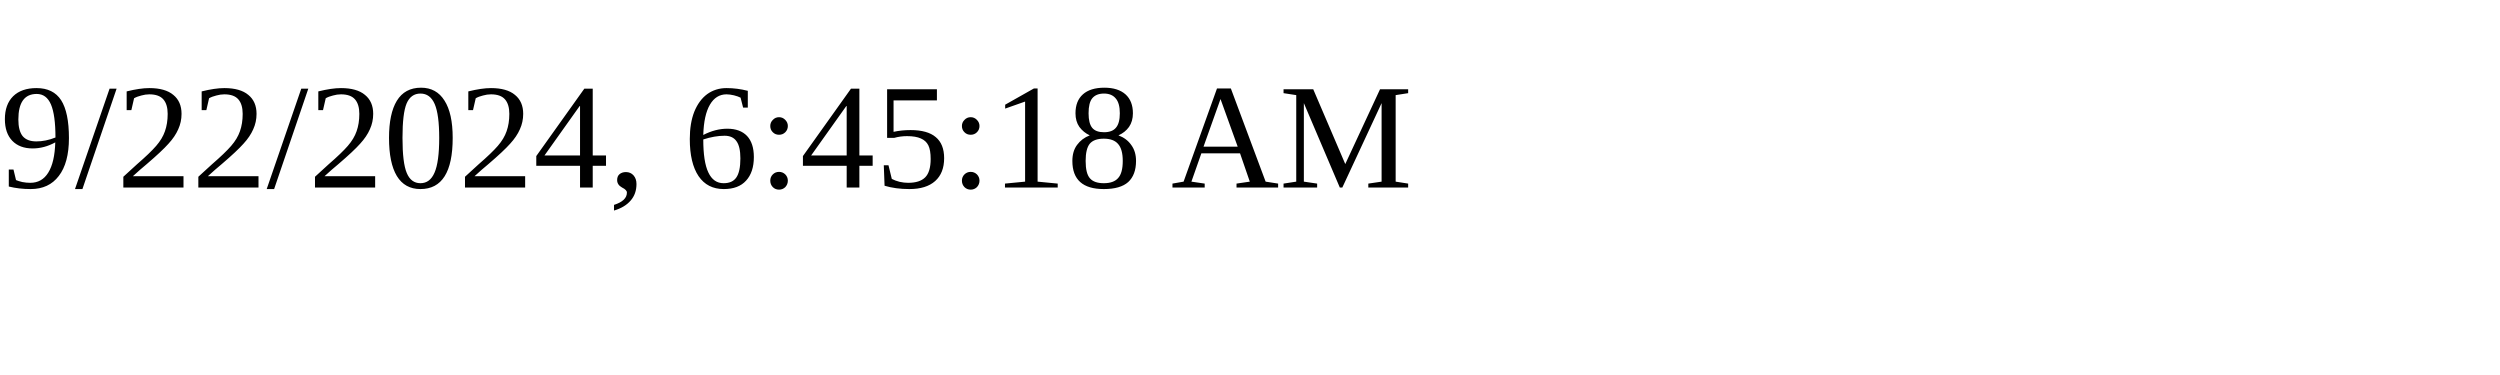
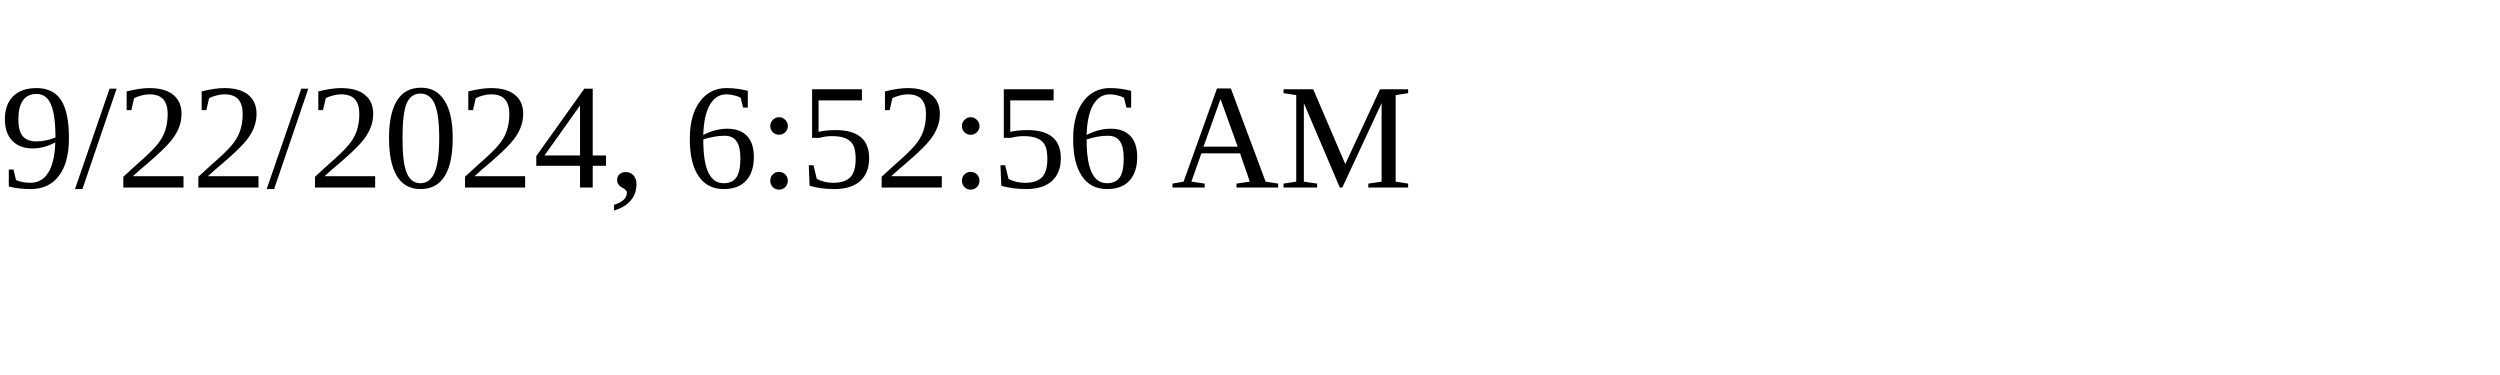
<svg xmlns="http://www.w3.org/2000/svg" height="30" width="200">
-   <text x="0" y="15">9/22/2024, 6:45:18 AM</text>
+   <text x="0" y="15">9/22/2024, 6:52:56 AM</text>
</svg>
